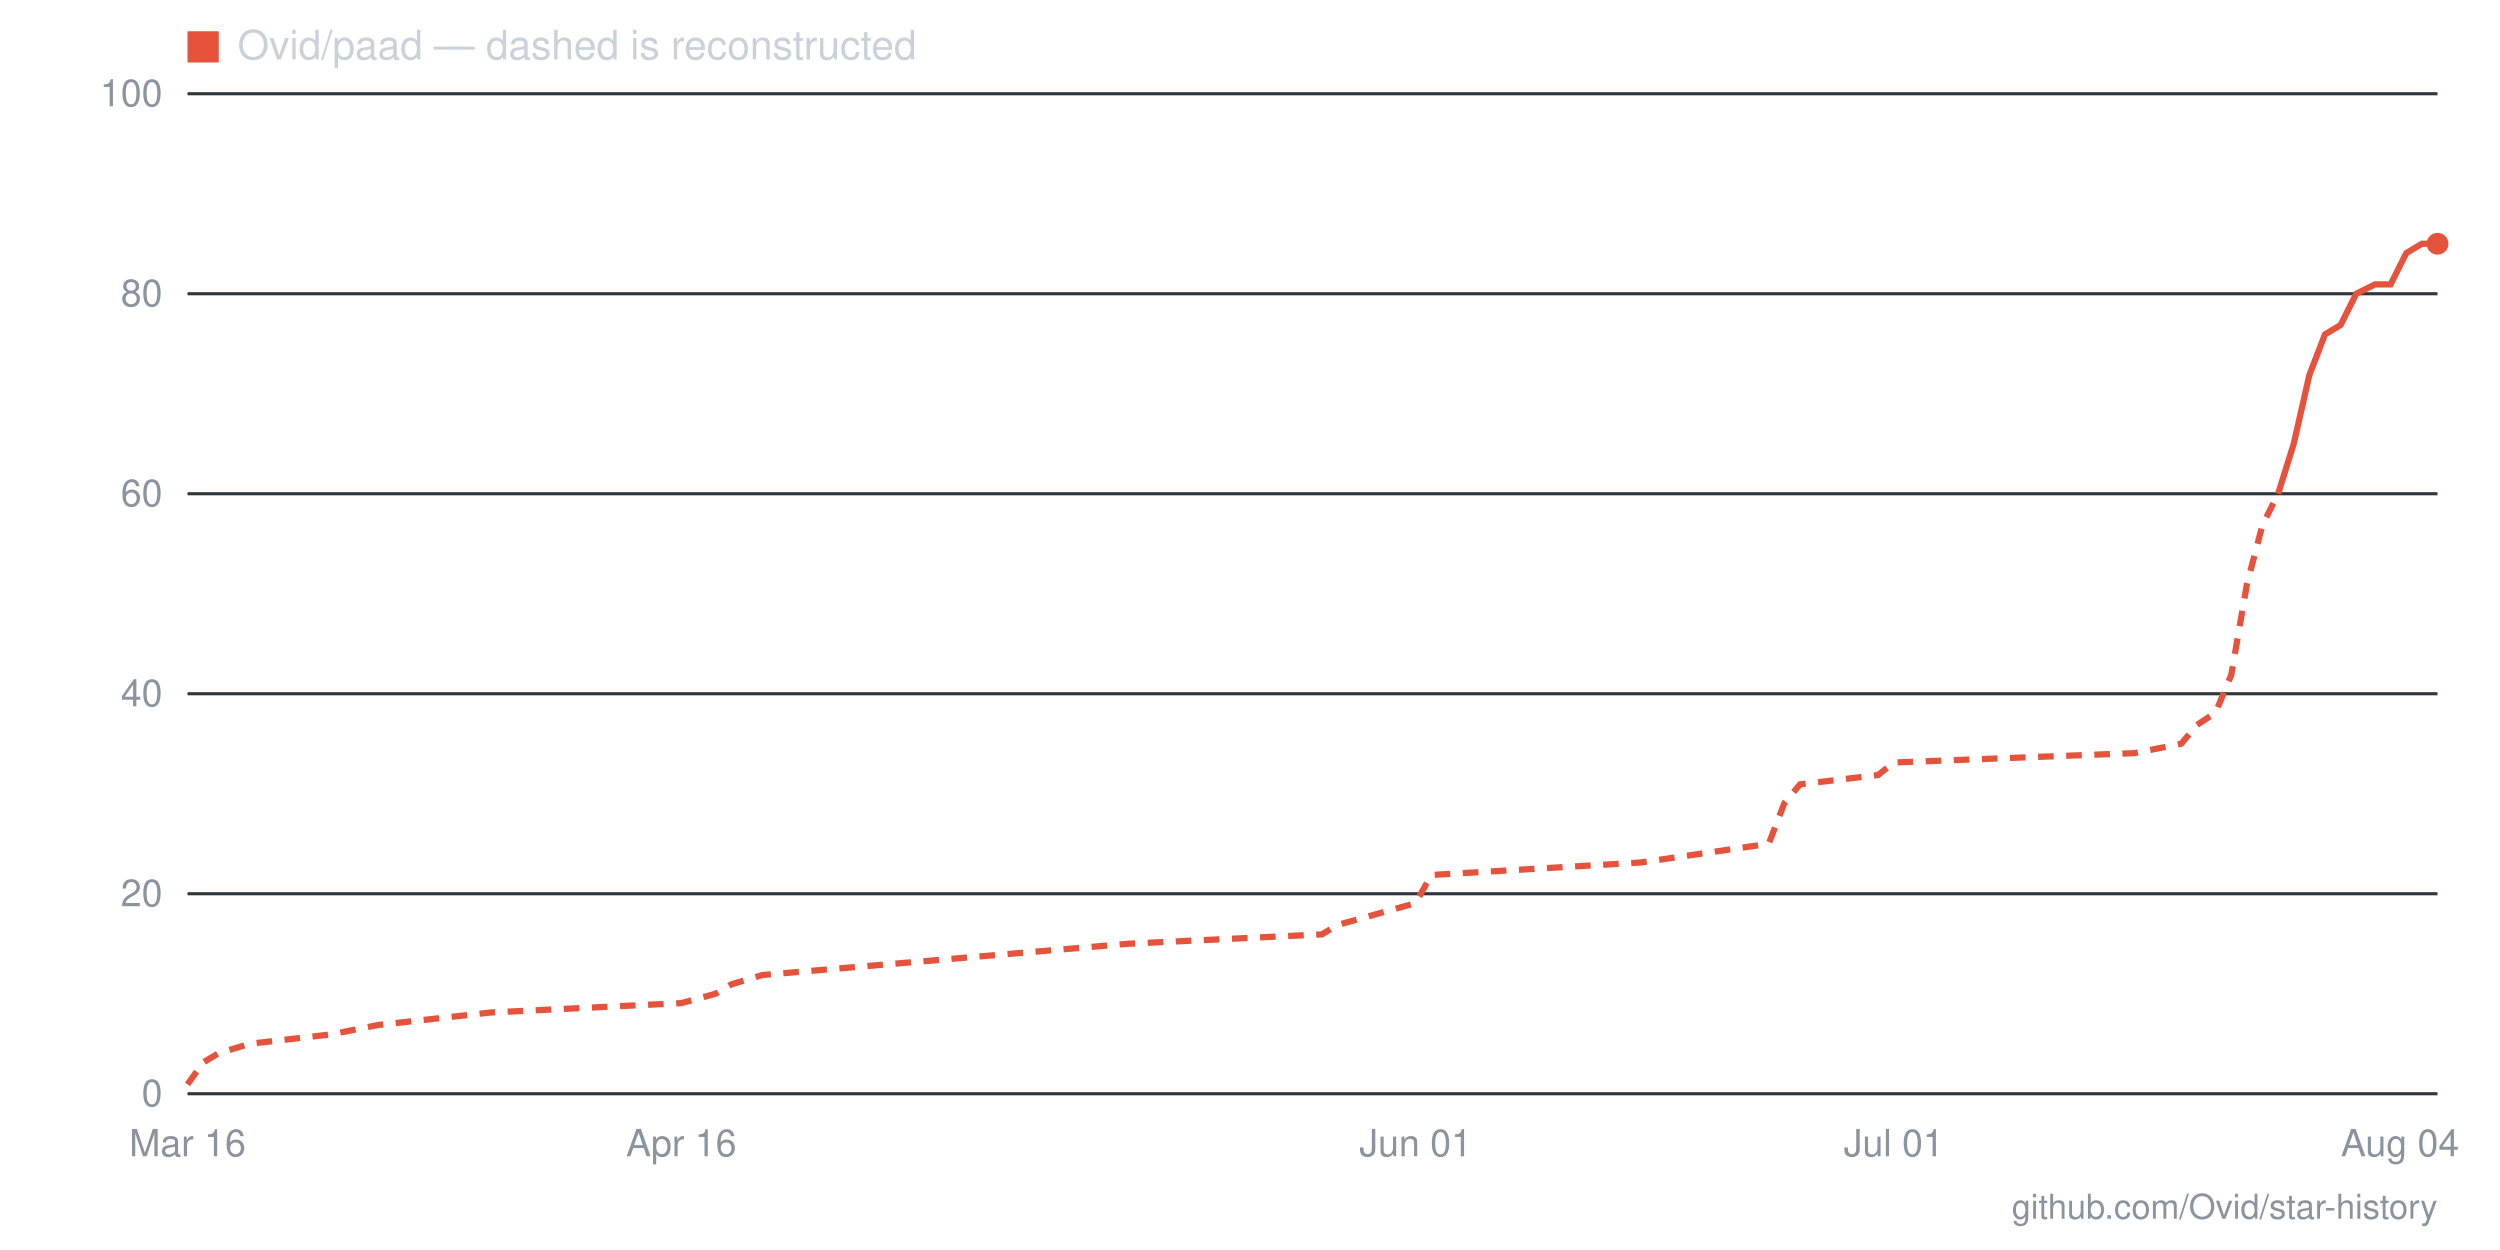
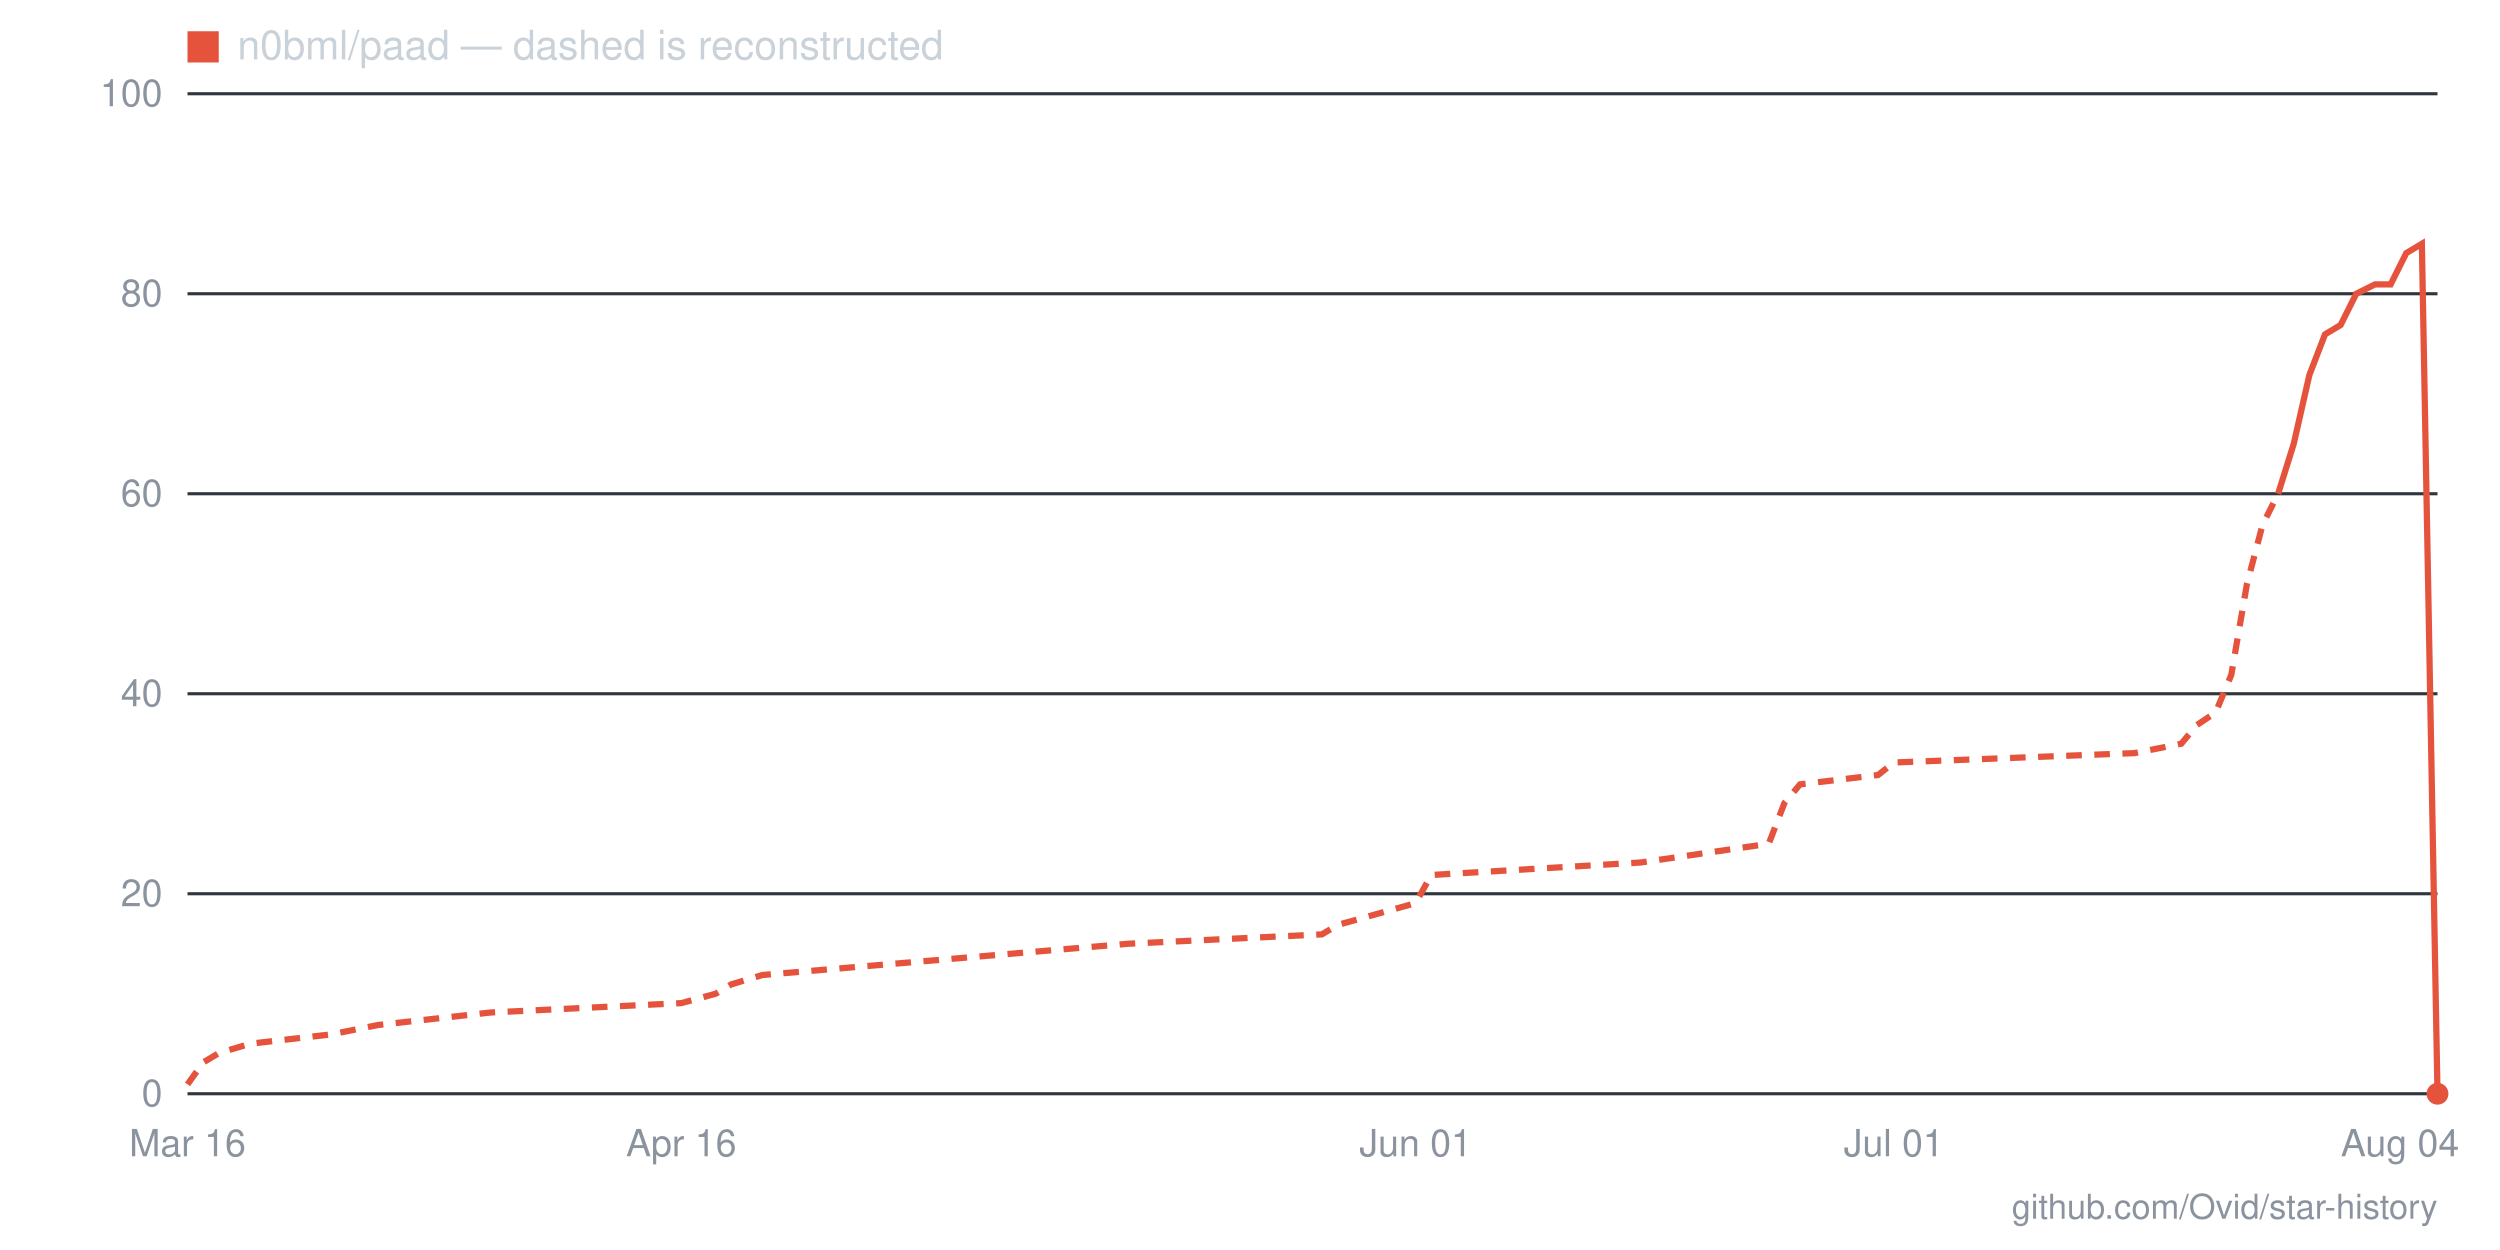
- <svg xmlns="http://www.w3.org/2000/svg" viewBox="0 0 800 400" width="800" height="400" role="img" aria-label="Star history for Ovid/paad: 85 stars as of 2026-08-04">
+ <svg xmlns="http://www.w3.org/2000/svg" viewBox="0 0 800 400" width="800" height="400" role="img" aria-label="Star history for n0bml/paad: 0 stars as of 2026-08-04">
  <line x1="60" y1="350" x2="780" y2="350" stroke="#30363d" stroke-width="1" />
  <text x="52" y="354" text-anchor="end" font-family="-apple-system,BlinkMacSystemFont,'Segoe UI',Helvetica,Arial,sans-serif" font-size="12" fill="#8b949e">0</text>
  <line x1="60" y1="286" x2="780" y2="286" stroke="#30363d" stroke-width="1" />
  <text x="52" y="290" text-anchor="end" font-family="-apple-system,BlinkMacSystemFont,'Segoe UI',Helvetica,Arial,sans-serif" font-size="12" fill="#8b949e">20</text>
  <line x1="60" y1="222" x2="780" y2="222" stroke="#30363d" stroke-width="1" />
  <text x="52" y="226" text-anchor="end" font-family="-apple-system,BlinkMacSystemFont,'Segoe UI',Helvetica,Arial,sans-serif" font-size="12" fill="#8b949e">40</text>
  <line x1="60" y1="158" x2="780" y2="158" stroke="#30363d" stroke-width="1" />
  <text x="52" y="162" text-anchor="end" font-family="-apple-system,BlinkMacSystemFont,'Segoe UI',Helvetica,Arial,sans-serif" font-size="12" fill="#8b949e">60</text>
  <line x1="60" y1="94" x2="780" y2="94" stroke="#30363d" stroke-width="1" />
  <text x="52" y="98" text-anchor="end" font-family="-apple-system,BlinkMacSystemFont,'Segoe UI',Helvetica,Arial,sans-serif" font-size="12" fill="#8b949e">80</text>
  <line x1="60" y1="30" x2="780" y2="30" stroke="#30363d" stroke-width="1" />
  <text x="52" y="34" text-anchor="end" font-family="-apple-system,BlinkMacSystemFont,'Segoe UI',Helvetica,Arial,sans-serif" font-size="12" fill="#8b949e">100</text>
  <text x="768" y="370" text-anchor="middle" font-family="-apple-system,BlinkMacSystemFont,'Segoe UI',Helvetica,Arial,sans-serif" font-size="12" fill="#8b949e">Aug 04</text>
  <text x="606" y="370" text-anchor="middle" font-family="-apple-system,BlinkMacSystemFont,'Segoe UI',Helvetica,Arial,sans-serif" font-size="12" fill="#8b949e">Jul 01</text>
  <text x="453" y="370" text-anchor="middle" font-family="-apple-system,BlinkMacSystemFont,'Segoe UI',Helvetica,Arial,sans-serif" font-size="12" fill="#8b949e">Jun 01</text>
  <text x="218" y="370" text-anchor="middle" font-family="-apple-system,BlinkMacSystemFont,'Segoe UI',Helvetica,Arial,sans-serif" font-size="12" fill="#8b949e">Apr 16</text>
  <text x="60" y="370" text-anchor="middle" font-family="-apple-system,BlinkMacSystemFont,'Segoe UI',Helvetica,Arial,sans-serif" font-size="12" fill="#8b949e">Mar 16</text>
  <polyline fill="none" stroke="#e5533d" stroke-width="2" stroke-dasharray="5 4" points="60,347 65,340 70,337 80,334 106,331 121,328 157,324 218,321 229,318 234,315 244,312 361,302 423,299 428,296 453,289 458,280 525,276 566,270 571,257 576,251 601,248 606,244 683,241 698,238 703,232 709,228 714,216 719,187 724,168 729,158" />
-   <polyline fill="none" stroke="#e5533d" stroke-width="2" points="729,158 734,142 739,120 744,107 749,104 754,94 760,91 765,91 770,81 775,78 780,78" />
-   <circle cx="780" cy="78" r="3.5" fill="#e5533d" />
+   <polyline fill="none" stroke="#e5533d" stroke-width="2" points="729,158 734,142 739,120 744,107 749,104 754,94 760,91 765,91 770,81 775,78 780,350" />
+   <circle cx="780" cy="350" r="3.5" fill="#e5533d" />
  <rect x="60" y="10" width="10" height="10" fill="#e5533d" />
-   <text x="76" y="19" font-family="-apple-system,BlinkMacSystemFont,'Segoe UI',Helvetica,Arial,sans-serif" font-size="13" fill="#c9d1d9">Ovid/paad — dashed is reconstructed</text>
+   <text x="76" y="19" font-family="-apple-system,BlinkMacSystemFont,'Segoe UI',Helvetica,Arial,sans-serif" font-size="13" fill="#c9d1d9">n0bml/paad — dashed is reconstructed</text>
  <text x="780" y="390" text-anchor="end" font-family="-apple-system,BlinkMacSystemFont,'Segoe UI',Helvetica,Arial,sans-serif" font-size="11" fill="#8b949e">github.com/Ovid/star-history</text>
</svg>
